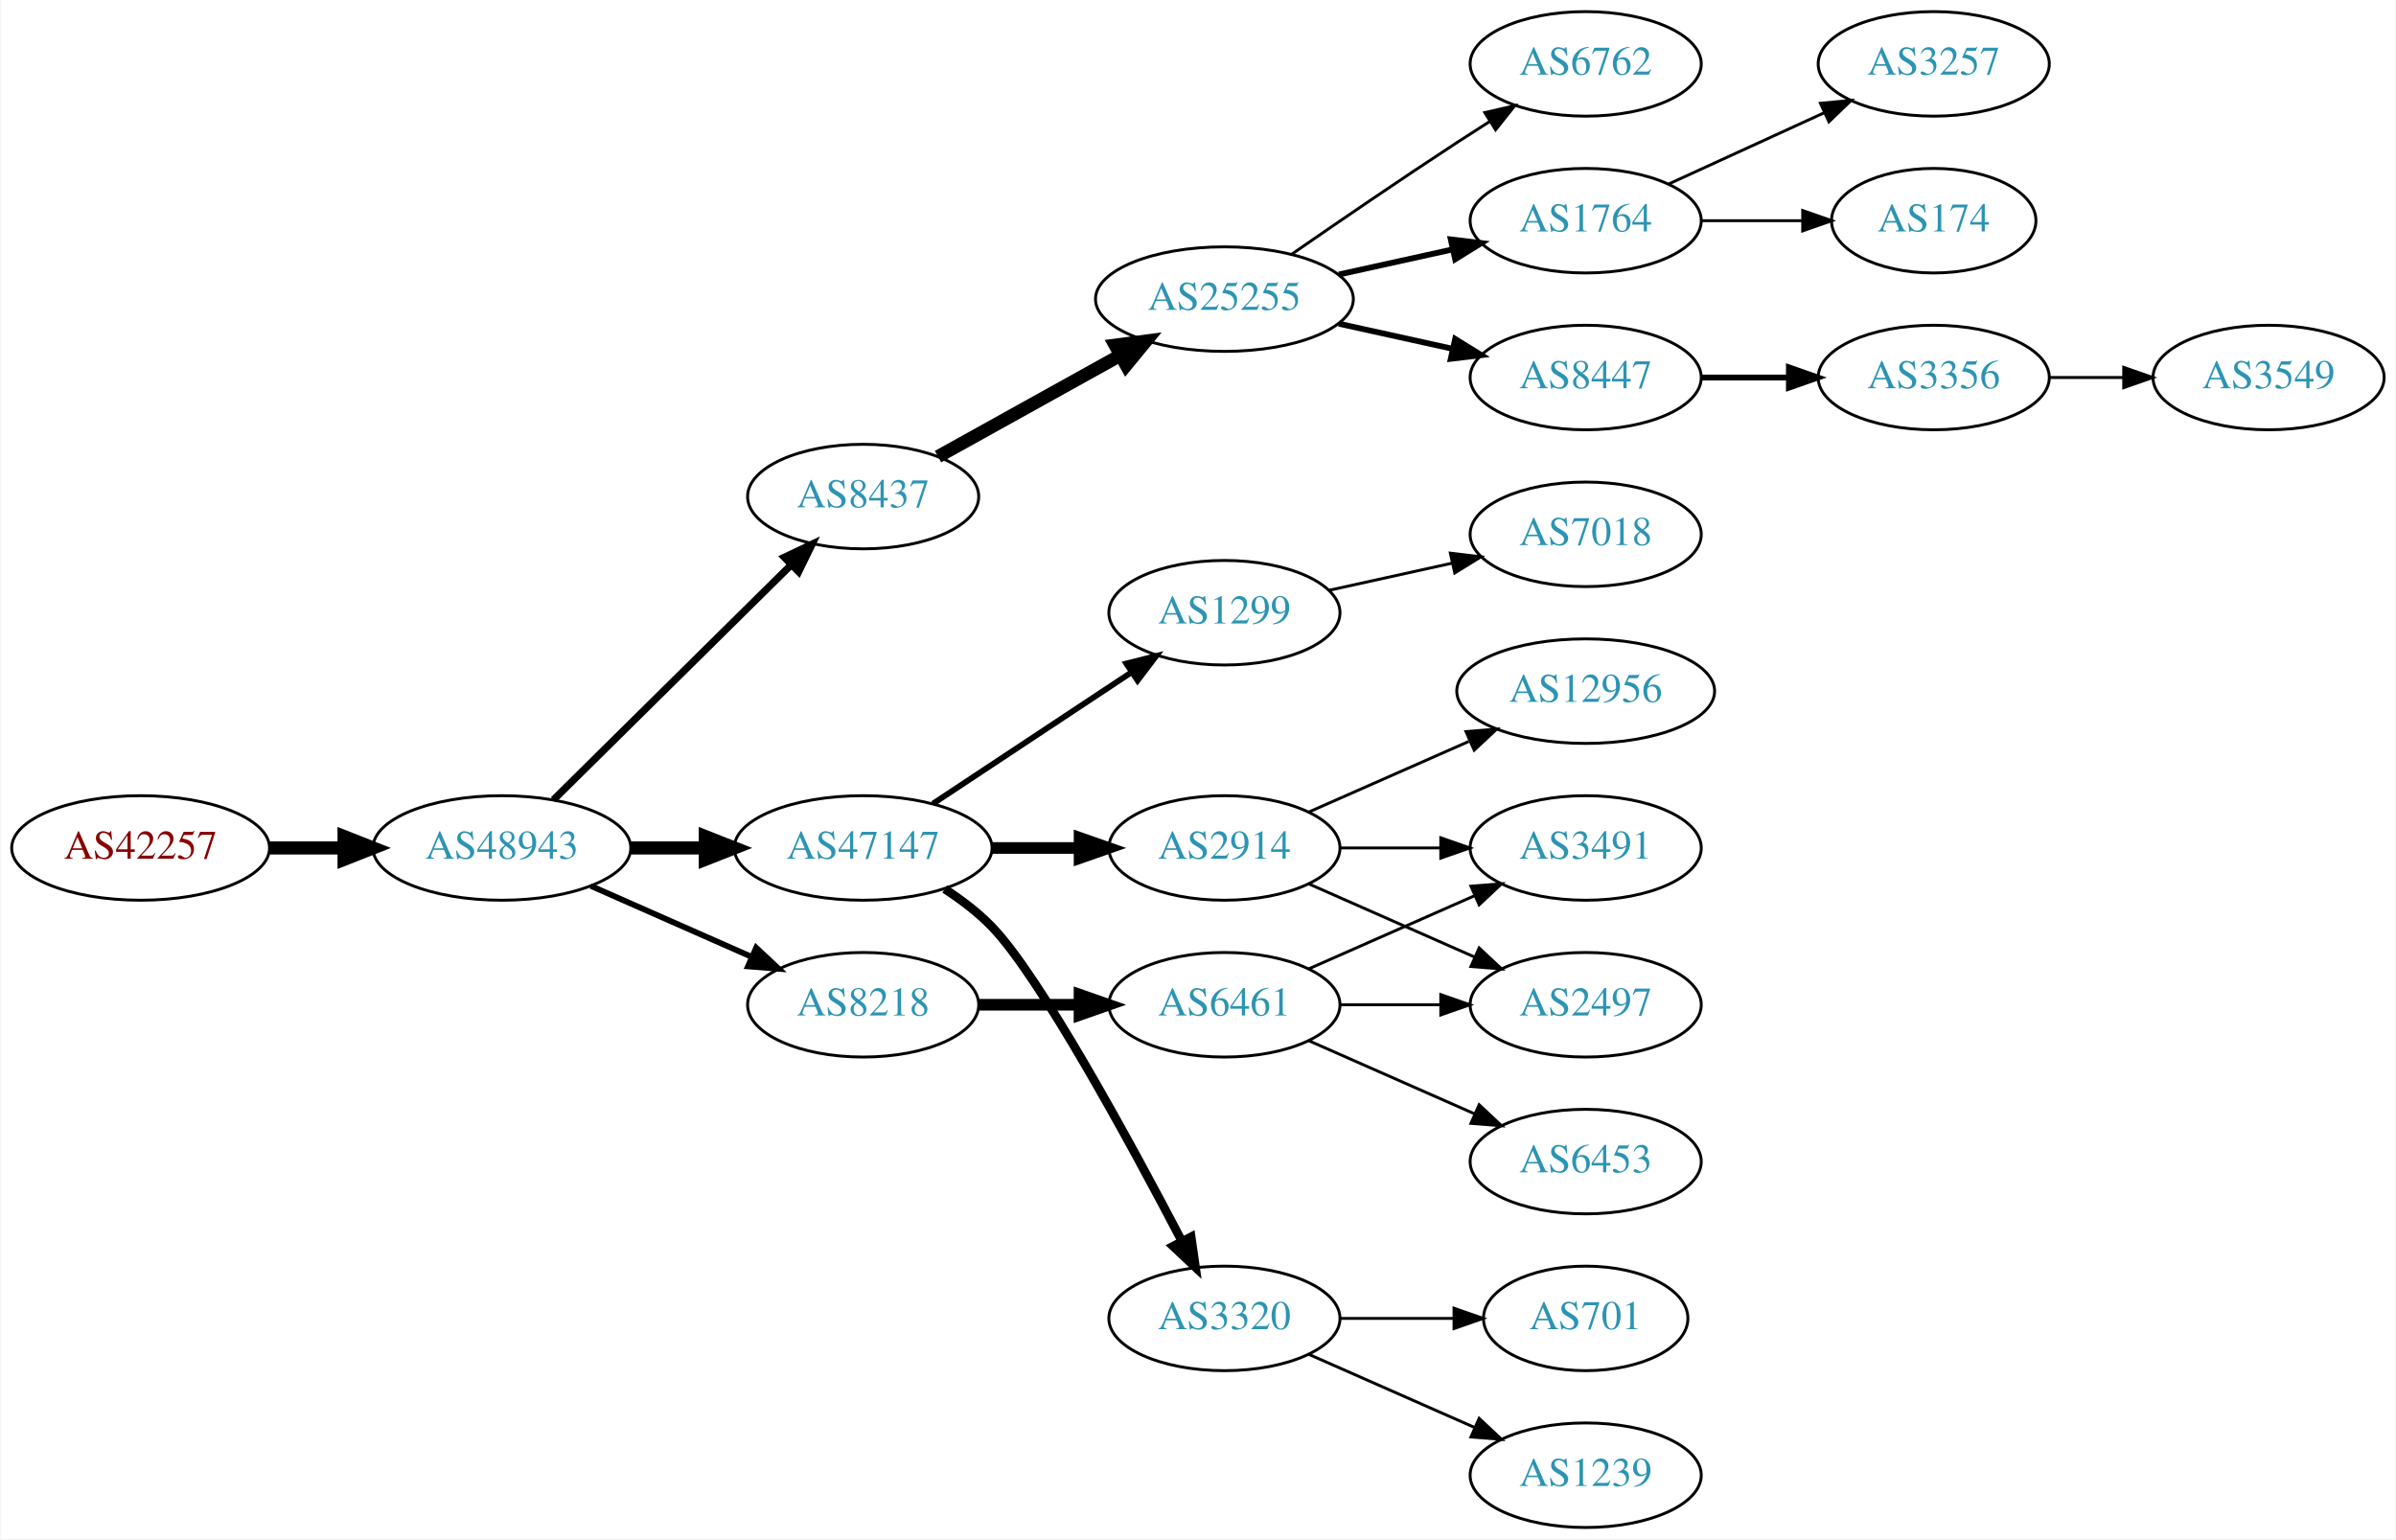
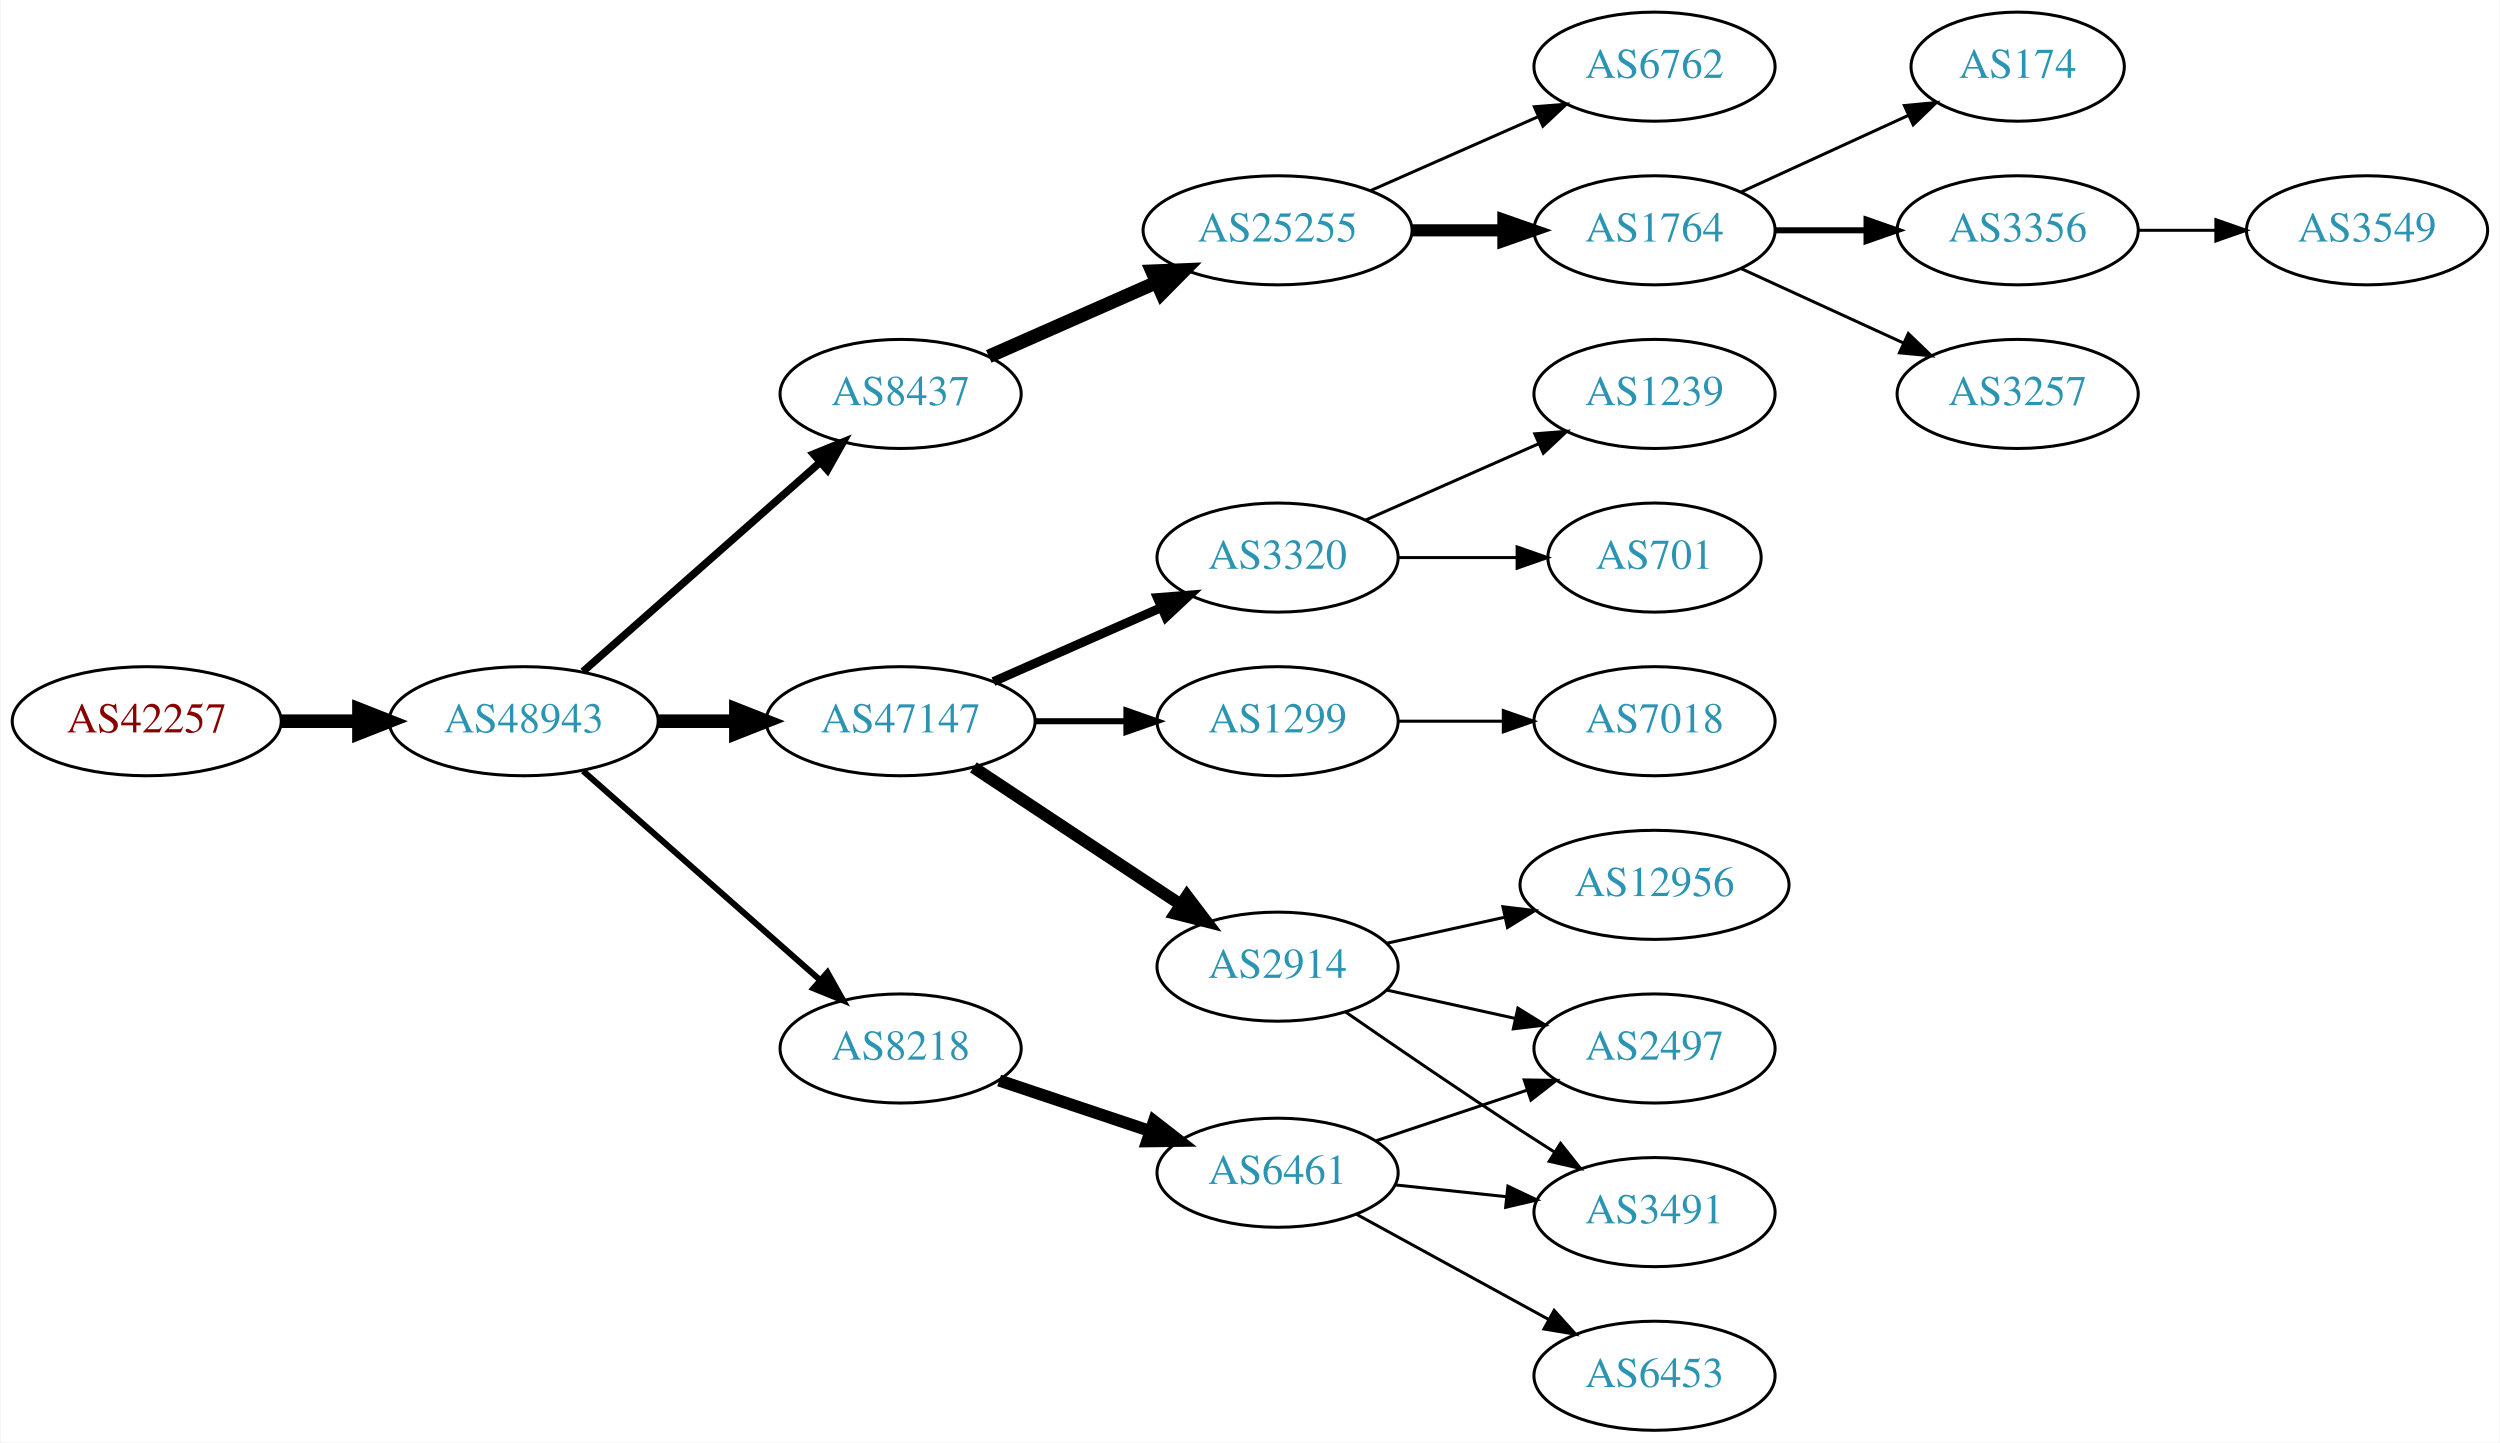
- <svg xmlns="http://www.w3.org/2000/svg" xmlns:xlink="http://www.w3.org/1999/xlink" width="825pt" height="530pt" viewBox="0.00 0.00 824.55 530.00">
-   <g id="graph0" class="graph" transform="scale(1 1) rotate(0) translate(4 526)">
-     <polygon fill="white" stroke="none" points="-4,4 -4,-526 820.547,-526 820.547,4 -4,4" />
+ <svg xmlns="http://www.w3.org/2000/svg" xmlns:xlink="http://www.w3.org/1999/xlink" width="825pt" height="476pt" viewBox="0.00 0.00 824.55 476.00">
+   <g id="graph0" class="graph" transform="scale(1 1) rotate(0) translate(4 472)">
+     <polygon fill="white" stroke="none" points="-4,4 -4,-472 820.547,-472 820.547,4 -4,4" />
    <g id="node1" class="node">
      <g id="a_node1">
        <a xlink:href="/asn/42257" xlink:title="AS42257 ~ IT-Services [AT]">
          <ellipse fill="#ffffff" stroke="black" cx="44.196" cy="-234" rx="44.393" ry="18" />
          <text text-anchor="middle" x="44.196" y="-230.3" font-family="Times,serif" font-size="14.00" fill="#880000">AS42257</text>
        </a>
      </g>
    </g>
    <g id="node2" class="node">
      <g id="a_node2">
        <a xlink:href="/asn/48943" xlink:title="AS48943 ~ KAPPER NETWORK-COMMUNICATIONS GmbH [AT]">
          <ellipse fill="#ffffff" stroke="black" cx="168.588" cy="-234" rx="44.393" ry="18" />
          <text text-anchor="middle" x="168.588" y="-230.3" font-family="Times,serif" font-size="14.00" fill="#2c94b3">AS48943</text>
        </a>
      </g>
    </g>
    <g id="edge1" class="edge">
      <path fill="none" stroke="black" stroke-width="4.5" d="M88.692,-234C96.898,-234 105.569,-234 114.041,-234" />
      <polygon fill="black" stroke="black" stroke-width="4.5" points="114.233,-237.938 124.233,-234 114.233,-230.063 114.233,-237.938" />
    </g>
    <g id="node3" class="node">
      <g id="a_node3">
        <a xlink:href="/asn/8437" xlink:title="AS8437 ~ Hutchison Drei Austria GmbH [AT]">
-           <ellipse fill="#ffffff" stroke="black" cx="292.98" cy="-355" rx="39.794" ry="18" />
-           <text text-anchor="middle" x="292.98" y="-351.3" font-family="Times,serif" font-size="14.00" fill="#2c94b3">AS8437</text>
+           <ellipse fill="#ffffff" stroke="black" cx="292.98" cy="-342" rx="39.794" ry="18" />
+           <text text-anchor="middle" x="292.98" y="-338.3" font-family="Times,serif" font-size="14.00" fill="#2c94b3">AS8437</text>
        </a>
      </g>
    </g>
    <g id="edge2" class="edge">
-       <path fill="none" stroke="black" stroke-width="2.5" d="M186.35,-250.571C207.499,-271.479 244.01,-307.575 268.079,-331.371" />
-       <polygon fill="black" stroke="black" stroke-width="2.5" points="265.849,-334.088 275.421,-338.629 270.771,-329.11 265.849,-334.088" />
+       <path fill="none" stroke="black" stroke-width="2.5" d="M188.177,-250.403C208.994,-268.772 242.87,-298.665 266.23,-319.278" />
+       <polygon fill="black" stroke="black" stroke-width="2.5" points="264.202,-322.156 274.016,-326.148 268.833,-316.907 264.202,-322.156" />
    </g>
    <g id="node4" class="node">
      <g id="a_node4">
        <a xlink:href="/asn/47147" xlink:title="AS47147 ~ ANEXIA Internetdienstleistungs GmbH [AT]">
          <ellipse fill="#ffffff" stroke="black" cx="292.98" cy="-234" rx="44.393" ry="18" />
          <text text-anchor="middle" x="292.98" y="-230.3" font-family="Times,serif" font-size="14.00" fill="#2c94b3">AS47147</text>
        </a>
      </g>
    </g>
    <g id="edge3" class="edge">
      <path fill="none" stroke="black" stroke-width="4.5" d="M213.084,-234C221.29,-234 229.961,-234 238.434,-234" />
      <polygon fill="black" stroke="black" stroke-width="4.5" points="238.625,-237.938 248.625,-234 238.625,-230.063 238.625,-237.938" />
    </g>
    <g id="node5" class="node">
      <g id="a_node5">
        <a xlink:href="/asn/8218" xlink:title="AS8218 ~ legacy Neotelecoms [FR]">
-           <ellipse fill="#ffffff" stroke="black" cx="292.98" cy="-180" rx="39.794" ry="18" />
-           <text text-anchor="middle" x="292.98" y="-176.3" font-family="Times,serif" font-size="14.00" fill="#2c94b3">AS8218</text>
+           <ellipse fill="#ffffff" stroke="black" cx="292.98" cy="-126" rx="39.794" ry="18" />
+           <text text-anchor="middle" x="292.98" y="-122.3" font-family="Times,serif" font-size="14.00" fill="#2c94b3">AS8218</text>
        </a>
      </g>
    </g>
    <g id="edge4" class="edge">
-       <path fill="none" stroke="black" stroke-width="2" d="M199.216,-220.928C215.81,-213.607 236.67,-204.403 254.403,-196.579" />
-       <polygon fill="black" stroke="black" stroke-width="2" points="256.151,-199.634 263.887,-192.395 253.325,-193.23 256.151,-199.634" />
+       <path fill="none" stroke="black" stroke-width="2" d="M188.177,-217.597C208.994,-199.228 242.87,-169.335 266.23,-148.722" />
+       <polygon fill="black" stroke="black" stroke-width="2" points="268.833,-151.093 274.016,-141.852 264.202,-145.844 268.833,-151.093" />
    </g>
    <g id="node6" class="node">
      <g id="a_node6">
        <a xlink:href="/asn/25255" xlink:title="AS25255 ~ ==&gt; TELE2 AUSTRIA &lt;== [AT]">
-           <ellipse fill="#ffffff" stroke="black" cx="417.373" cy="-423" rx="44.393" ry="18" />
-           <text text-anchor="middle" x="417.373" y="-419.3" font-family="Times,serif" font-size="14.00" fill="#2c94b3">AS25255</text>
+           <ellipse fill="#ffffff" stroke="black" cx="417.373" cy="-396" rx="44.393" ry="18" />
+           <text text-anchor="middle" x="417.373" y="-392.3" font-family="Times,serif" font-size="14.00" fill="#2c94b3">AS25255</text>
        </a>
      </g>
    </g>
    <g id="edge5" class="edge">
-       <path fill="none" stroke="black" stroke-width="4.5" d="M318.748,-368.761C336.799,-378.79 361.498,-392.512 381.536,-403.645" />
-       <polygon fill="black" stroke="black" stroke-width="4.5" points="379.72,-407.141 390.374,-408.556 383.545,-400.257 379.72,-407.141" />
-     </g>
-     <g id="node10" class="node">
-       <g id="a_node10">
-         <a xlink:href="/asn/3320" xlink:title="AS3320 ~ DTAG [DE]">
-           <ellipse fill="#ffffff" stroke="black" cx="417.373" cy="-72" rx="39.794" ry="18" />
-           <text text-anchor="middle" x="417.373" y="-68.3" font-family="Times,serif" font-size="14.00" fill="#2c94b3">AS3320</text>
-         </a>
-       </g>
-     </g>
-     <g id="edge9" class="edge">
-       <path fill="none" stroke="black" stroke-width="3" d="M321.067,-219.873C326.781,-216.156 332.491,-211.819 337.176,-207 353.798,-189.904 384.85,-132.802 402.735,-98.58" />
-       <polygon fill="black" stroke="black" stroke-width="3" points="405.903,-100.074 407.408,-89.587 399.691,-96.847 405.903,-100.074" />
-     </g>
-     <g id="node11" class="node">
-       <g id="a_node11">
-         <a xlink:href="/asn/2914" xlink:title="AS2914 ~ NTT America, Inc. [US]">
-           <ellipse fill="#ffffff" stroke="black" cx="417.373" cy="-234" rx="39.794" ry="18" />
-           <text text-anchor="middle" x="417.373" y="-230.3" font-family="Times,serif" font-size="14.00" fill="#2c94b3">AS2914</text>
-         </a>
-       </g>
-     </g>
-     <g id="edge10" class="edge">
-       <path fill="none" stroke="black" stroke-width="4" d="M337.476,-234C347.165,-234 357.502,-234 367.394,-234" />
-       <polygon fill="black" stroke="black" stroke-width="4" points="367.497,-237.5 377.497,-234 367.497,-230.5 367.497,-237.5" />
+       <path fill="none" stroke="black" stroke-width="4.5" d="M322.06,-354.389C338.376,-361.587 359.186,-370.769 377.106,-378.675" />
+       <polygon fill="black" stroke="black" stroke-width="4.5" points="375.978,-382.482 386.717,-382.916 379.157,-375.277 375.978,-382.482" />
    </g>
    <g id="node12" class="node">
      <g id="a_node12">
        <a xlink:href="/asn/1299" xlink:title="AS1299 ~ Telia Carrier [EU]">
-           <ellipse fill="#ffffff" stroke="black" cx="417.373" cy="-315" rx="39.794" ry="18" />
-           <text text-anchor="middle" x="417.373" y="-311.3" font-family="Times,serif" font-size="14.00" fill="#2c94b3">AS1299</text>
+           <ellipse fill="#ffffff" stroke="black" cx="417.373" cy="-234" rx="39.794" ry="18" />
+           <text text-anchor="middle" x="417.373" y="-230.3" font-family="Times,serif" font-size="14.00" fill="#2c94b3">AS1299</text>
        </a>
      </g>
    </g>
    <g id="edge11" class="edge">
-       <path fill="none" stroke="black" stroke-width="2" d="M317.001,-249.235C336.355,-262.044 364.191,-280.466 385.48,-294.555" />
-       <polygon fill="black" stroke="black" stroke-width="2" points="383.597,-297.506 393.868,-300.107 387.461,-291.669 383.597,-297.506" />
-     </g>
-     <g id="node15" class="node">
-       <g id="a_node15">
+       <path fill="none" stroke="black" stroke-width="2" d="M337.476,-234C347.165,-234 357.502,-234 367.394,-234" />
+       <polygon fill="black" stroke="black" stroke-width="2" points="367.497,-237.5 377.497,-234 367.497,-230.5 367.497,-237.5" />
+     </g>
+     <g id="node13" class="node">
+       <g id="a_node13">
+         <a xlink:href="/asn/3320" xlink:title="AS3320 ~ DTAG [DE]">
+           <ellipse fill="#ffffff" stroke="black" cx="417.373" cy="-288" rx="39.794" ry="18" />
+           <text text-anchor="middle" x="417.373" y="-284.3" font-family="Times,serif" font-size="14.00" fill="#2c94b3">AS3320</text>
+         </a>
+       </g>
+     </g>
+     <g id="edge12" class="edge">
+       <path fill="none" stroke="black" stroke-width="3" d="M323.608,-247.072C340.203,-254.393 361.062,-263.597 378.795,-271.421" />
+       <polygon fill="black" stroke="black" stroke-width="3" points="377.717,-274.77 388.279,-275.605 380.543,-268.366 377.717,-274.77" />
+     </g>
+     <g id="node14" class="node">
+       <g id="a_node14">
+         <a xlink:href="/asn/2914" xlink:title="AS2914 ~ NTT America, Inc. [US]">
+           <ellipse fill="#ffffff" stroke="black" cx="417.373" cy="-153" rx="39.794" ry="18" />
+           <text text-anchor="middle" x="417.373" y="-149.3" font-family="Times,serif" font-size="14.00" fill="#2c94b3">AS2914</text>
+         </a>
+       </g>
+     </g>
+     <g id="edge13" class="edge">
+       <path fill="none" stroke="black" stroke-width="4" d="M317.001,-218.765C336.355,-205.956 364.191,-187.534 385.48,-173.445" />
+       <polygon fill="black" stroke="black" stroke-width="4" points="387.461,-176.331 393.868,-167.893 383.597,-170.494 387.461,-176.331" />
+     </g>
+     <g id="node22" class="node">
+       <g id="a_node22">
        <a xlink:href="/asn/6461" xlink:title="AS6461 ~ Zayo Bandwidth [US]">
-           <ellipse fill="#ffffff" stroke="black" cx="417.373" cy="-180" rx="39.794" ry="18" />
-           <text text-anchor="middle" x="417.373" y="-176.3" font-family="Times,serif" font-size="14.00" fill="#2c94b3">AS6461</text>
-         </a>
-       </g>
-     </g>
-     <g id="edge14" class="edge">
-       <path fill="none" stroke="black" stroke-width="4" d="M332.706,-180C343.644,-180 355.695,-180 367.161,-180" />
-       <polygon fill="black" stroke="black" stroke-width="4" points="367.479,-183.5 377.479,-180 367.479,-176.5 367.479,-183.5" />
+           <ellipse fill="#ffffff" stroke="black" cx="417.373" cy="-85" rx="39.794" ry="18" />
+           <text text-anchor="middle" x="417.373" y="-81.3" font-family="Times,serif" font-size="14.00" fill="#2c94b3">AS6461</text>
+         </a>
+       </g>
+     </g>
+     <g id="edge21" class="edge">
+       <path fill="none" stroke="black" stroke-width="4" d="M325.499,-115.441C340.632,-110.372 358.96,-104.233 375.18,-98.799" />
+       <polygon fill="black" stroke="black" stroke-width="4" points="376.59,-102.018 384.96,-95.523 374.366,-95.38 376.59,-102.018" />
    </g>
    <g id="node7" class="node">
      <g id="a_node7">
-         <a xlink:href="/asn/6762" xlink:title="AS6762 ~ TELECOM ITALIA SPARKLE S.p.A. [IT]">
-           <ellipse fill="#ffffff" stroke="black" cx="541.765" cy="-504" rx="39.794" ry="18" />
-           <text text-anchor="middle" x="541.765" y="-500.3" font-family="Times,serif" font-size="14.00" fill="#2c94b3">AS6762</text>
+         <a xlink:href="/asn/1764" xlink:title="AS1764 ~ NEXTLAYER-AS [AT]">
+           <ellipse fill="#ffffff" stroke="black" cx="541.765" cy="-396" rx="39.794" ry="18" />
+           <text text-anchor="middle" x="541.765" y="-392.3" font-family="Times,serif" font-size="14.00" fill="#2c94b3">AS1764</text>
        </a>
      </g>
    </g>
    <g id="edge6" class="edge">
-       <path fill="none" stroke="black" d="M440.403,-438.367C456.206,-449.305 478.062,-464.261 497.569,-477 501.151,-479.339 504.921,-481.759 508.681,-484.144" />
-       <polygon fill="black" stroke="black" points="507.015,-487.231 517.342,-489.596 510.744,-481.307 507.015,-487.231" />
+       <path fill="none" stroke="black" stroke-width="4" d="M461.868,-396C471.557,-396 481.894,-396 491.787,-396" />
+       <polygon fill="black" stroke="black" stroke-width="4" points="491.889,-399.5 501.889,-396 491.889,-392.5 491.889,-399.5" />
    </g>
    <g id="node8" class="node">
      <g id="a_node8">
-         <a xlink:href="/asn/1764" xlink:title="AS1764 ~ NEXTLAYER-AS [AT]">
+         <a xlink:href="/asn/6762" xlink:title="AS6762 ~ TELECOM ITALIA SPARKLE S.p.A. [IT]">
          <ellipse fill="#ffffff" stroke="black" cx="541.765" cy="-450" rx="39.794" ry="18" />
-           <text text-anchor="middle" x="541.765" y="-446.3" font-family="Times,serif" font-size="14.00" fill="#2c94b3">AS1764</text>
+           <text text-anchor="middle" x="541.765" y="-446.3" font-family="Times,serif" font-size="14.00" fill="#2c94b3">AS6762</text>
        </a>
      </g>
    </g>
    <g id="edge7" class="edge">
-       <path fill="none" stroke="black" stroke-width="2" d="M456.762,-431.469C469.153,-434.202 483,-437.257 495.821,-440.085" />
-       <polygon fill="black" stroke="black" stroke-width="2" points="495.316,-443.558 505.835,-442.295 496.824,-436.722 495.316,-443.558" />
+       <path fill="none" stroke="black" d="M448,-409.072C464.595,-416.393 485.454,-425.597 503.188,-433.421" />
+       <polygon fill="black" stroke="black" points="502.109,-436.77 512.671,-437.605 504.935,-430.366 502.109,-436.77" />
    </g>
    <g id="node9" class="node">
      <g id="a_node9">
-         <a xlink:href="/asn/8447" xlink:title="AS8447 ~ A1 Telekom Austria AG [AT]">
-           <ellipse fill="#ffffff" stroke="black" cx="541.765" cy="-396" rx="39.794" ry="18" />
-           <text text-anchor="middle" x="541.765" y="-392.3" font-family="Times,serif" font-size="14.00" fill="#2c94b3">AS8447</text>
-         </a>
-       </g>
-     </g>
-     <g id="edge8" class="edge">
-       <path fill="none" stroke="black" stroke-width="2" d="M456.762,-414.531C469.153,-411.798 483,-408.743 495.821,-405.915" />
-       <polygon fill="black" stroke="black" stroke-width="2" points="496.824,-409.278 505.835,-403.705 495.316,-402.442 496.824,-409.278" />
-     </g>
-     <g id="node20" class="node">
-       <g id="a_node20">
-         <a xlink:href="/asn/3257" xlink:title="AS3257 ~ GTT [DE]">
-           <ellipse fill="#ffffff" stroke="black" cx="661.607" cy="-504" rx="39.794" ry="18" />
-           <text text-anchor="middle" x="661.607" y="-500.3" font-family="Times,serif" font-size="14.00" fill="#2c94b3">AS3257</text>
-         </a>
-       </g>
-     </g>
-     <g id="edge21" class="edge">
-       <path fill="none" stroke="black" d="M570.394,-462.661C586.351,-469.973 606.621,-479.261 623.904,-487.181" />
-       <polygon fill="black" stroke="black" points="622.602,-490.435 633.152,-491.419 625.519,-484.071 622.602,-490.435" />
-     </g>
-     <g id="node21" class="node">
-       <g id="a_node21">
        <a xlink:href="/asn/174" xlink:title="AS174 ~ Cogent Communications [US]">
          <ellipse fill="#ffffff" stroke="black" cx="661.607" cy="-450" rx="35.194" ry="18" />
          <text text-anchor="middle" x="661.607" y="-446.3" font-family="Times,serif" font-size="14.00" fill="#2c94b3">AS174</text>
        </a>
      </g>
    </g>
-     <g id="edge22" class="edge">
-       <path fill="none" stroke="black" d="M581.677,-450C592.764,-450 604.924,-450 616.306,-450" />
-       <polygon fill="black" stroke="black" points="616.488,-453.5 626.488,-450 616.488,-446.5 616.488,-453.5" />
-     </g>
-     <g id="node22" class="node">
-       <g id="a_node22">
+     <g id="edge8" class="edge">
+       <path fill="none" stroke="black" d="M570.394,-408.661C586.81,-416.183 607.791,-425.798 625.388,-433.861" />
+       <polygon fill="black" stroke="black" points="624.217,-437.174 634.766,-438.158 627.133,-430.811 624.217,-437.174" />
+     </g>
+     <g id="node10" class="node">
+       <g id="a_node10">
        <a xlink:href="/asn/3356" xlink:title="AS3356 ~ Level 3 Parent, LLC [US]">
          <ellipse fill="#ffffff" stroke="black" cx="661.607" cy="-396" rx="39.794" ry="18" />
          <text text-anchor="middle" x="661.607" y="-392.3" font-family="Times,serif" font-size="14.00" fill="#2c94b3">AS3356</text>
        </a>
      </g>
    </g>
-     <g id="edge23" class="edge">
+     <g id="edge9" class="edge">
      <path fill="none" stroke="black" stroke-width="2" d="M581.677,-396C591.231,-396 601.58,-396 611.543,-396" />
      <polygon fill="black" stroke="black" stroke-width="2" points="611.736,-399.5 621.735,-396 611.735,-392.5 611.736,-399.5" />
    </g>
-     <g id="node13" class="node">
-       <g id="a_node13">
-         <a xlink:href="/asn/701" xlink:title="AS701 ~ UUNET [US]">
-           <ellipse fill="#ffffff" stroke="black" cx="541.765" cy="-72" rx="35.194" ry="18" />
-           <text text-anchor="middle" x="541.765" y="-68.3" font-family="Times,serif" font-size="14.00" fill="#2c94b3">AS701</text>
-         </a>
-       </g>
-     </g>
-     <g id="edge12" class="edge">
-       <path fill="none" stroke="black" d="M457.098,-72C469.587,-72 483.526,-72 496.39,-72" />
-       <polygon fill="black" stroke="black" points="496.428,-75.5 506.427,-72 496.427,-68.5 496.428,-75.5" />
-     </g>
-     <g id="node14" class="node">
-       <g id="a_node14">
-         <a xlink:href="/asn/1239" xlink:title="AS1239 ~ Sprint [US]">
-           <ellipse fill="#ffffff" stroke="black" cx="541.765" cy="-18" rx="39.794" ry="18" />
-           <text text-anchor="middle" x="541.765" y="-14.3" font-family="Times,serif" font-size="14.00" fill="#2c94b3">AS1239</text>
-         </a>
-       </g>
-     </g>
-     <g id="edge13" class="edge">
-       <path fill="none" stroke="black" d="M446.452,-59.611C463.4,-52.134 485.197,-42.517 503.566,-34.412" />
-       <polygon fill="black" stroke="black" points="505.08,-37.57 512.816,-30.331 502.254,-31.166 505.08,-37.57" />
+     <g id="node11" class="node">
+       <g id="a_node11">
+         <a xlink:href="/asn/3257" xlink:title="AS3257 ~ GTT [DE]">
+           <ellipse fill="#ffffff" stroke="black" cx="661.607" cy="-342" rx="39.794" ry="18" />
+           <text text-anchor="middle" x="661.607" y="-338.3" font-family="Times,serif" font-size="14.00" fill="#2c94b3">AS3257</text>
+         </a>
+       </g>
+     </g>
+     <g id="edge10" class="edge">
+       <path fill="none" stroke="black" d="M570.394,-383.339C586.351,-376.027 606.621,-366.739 623.904,-358.819" />
+       <polygon fill="black" stroke="black" points="625.519,-361.929 633.152,-354.581 622.602,-355.565 625.519,-361.929" />
    </g>
    <g id="node16" class="node">
      <g id="a_node16">
-         <a xlink:href="/asn/2497" xlink:title="AS2497 ~ Internet Initiative Japan Inc. [JP]">
-           <ellipse fill="#ffffff" stroke="black" cx="541.765" cy="-180" rx="39.794" ry="18" />
-           <text text-anchor="middle" x="541.765" y="-176.3" font-family="Times,serif" font-size="14.00" fill="#2c94b3">AS2497</text>
-         </a>
-       </g>
-     </g>
-     <g id="edge19" class="edge">
-       <path fill="none" stroke="black" d="M446.452,-221.611C463.4,-214.134 485.197,-204.517 503.566,-196.412" />
-       <polygon fill="black" stroke="black" points="505.08,-199.57 512.816,-192.331 502.254,-193.166 505.08,-199.57" />
-     </g>
-     <g id="node17" class="node">
-       <g id="a_node17">
-         <a xlink:href="/asn/3491" xlink:title="AS3491 ~ PCCW Global, Inc. [US]">
-           <ellipse fill="#ffffff" stroke="black" cx="541.765" cy="-234" rx="39.794" ry="18" />
-           <text text-anchor="middle" x="541.765" y="-230.3" font-family="Times,serif" font-size="14.00" fill="#2c94b3">AS3491</text>
-         </a>
-       </g>
-     </g>
-     <g id="edge20" class="edge">
-       <path fill="none" stroke="black" d="M457.098,-234C468.037,-234 480.087,-234 491.553,-234" />
-       <polygon fill="black" stroke="black" points="491.871,-237.5 501.871,-234 491.871,-230.5 491.871,-237.5" />
-     </g>
-     <g id="node19" class="node">
-       <g id="a_node19">
-         <a xlink:href="/asn/12956" xlink:title="AS12956 ~ TELXIUS [ES]">
-           <ellipse fill="#ffffff" stroke="black" cx="541.765" cy="-288" rx="44.393" ry="18" />
-           <text text-anchor="middle" x="541.765" y="-284.3" font-family="Times,serif" font-size="14.00" fill="#2c94b3">AS12956</text>
-         </a>
-       </g>
-     </g>
-     <g id="edge18" class="edge">
-       <path fill="none" stroke="black" d="M446.452,-246.389C462.768,-253.587 483.578,-262.769 501.498,-270.675" />
-       <polygon fill="black" stroke="black" points="500.547,-274.081 511.109,-274.916 503.373,-267.677 500.547,-274.081" />
-     </g>
-     <g id="node24" class="node">
-       <g id="a_node24">
-         <a xlink:href="/asn/7018" xlink:title="AS7018 ~ AT&amp;T Services, Inc. [US]">
-           <ellipse fill="#ffffff" stroke="black" cx="541.765" cy="-342" rx="39.794" ry="18" />
-           <text text-anchor="middle" x="541.765" y="-338.3" font-family="Times,serif" font-size="14.00" fill="#2c94b3">AS7018</text>
-         </a>
-       </g>
-     </g>
-     <g id="edge25" class="edge">
-       <path fill="none" stroke="black" d="M453.445,-322.737C466.632,-325.646 481.812,-328.995 495.778,-332.076" />
-       <polygon fill="black" stroke="black" points="495.168,-335.525 505.687,-334.262 496.676,-328.69 495.168,-335.525" />
-     </g>
-     <g id="edge15" class="edge">
-       <path fill="none" stroke="black" d="M457.098,-180C468.037,-180 480.087,-180 491.553,-180" />
-       <polygon fill="black" stroke="black" points="491.871,-183.5 501.871,-180 491.871,-176.5 491.871,-183.5" />
-     </g>
-     <g id="edge16" class="edge">
-       <path fill="none" stroke="black" d="M446.452,-192.389C463.4,-199.866 485.197,-209.483 503.566,-217.588" />
-       <polygon fill="black" stroke="black" points="502.254,-220.834 512.816,-221.669 505.08,-214.43 502.254,-220.834" />
-     </g>
-     <g id="node18" class="node">
-       <g id="a_node18">
-         <a xlink:href="/asn/6453" xlink:title="AS6453 ~ TATA COMMUNICATIONS (AMERICA) INC [US]">
-           <ellipse fill="#ffffff" stroke="black" cx="541.765" cy="-126" rx="39.794" ry="18" />
-           <text text-anchor="middle" x="541.765" y="-122.3" font-family="Times,serif" font-size="14.00" fill="#2c94b3">AS6453</text>
-         </a>
-       </g>
-     </g>
-     <g id="edge17" class="edge">
-       <path fill="none" stroke="black" d="M446.452,-167.611C463.4,-160.134 485.197,-150.517 503.566,-142.412" />
-       <polygon fill="black" stroke="black" points="505.08,-145.57 512.816,-138.331 502.254,-139.166 505.08,-145.57" />
-     </g>
-     <g id="node23" class="node">
-       <g id="a_node23">
        <a xlink:href="/asn/3549" xlink:title="AS3549 ~ Level 3 Parent, LLC [US]">
          <ellipse fill="#ffffff" stroke="black" cx="776.9" cy="-396" rx="39.794" ry="18" />
          <text text-anchor="middle" x="776.9" y="-392.3" font-family="Times,serif" font-size="14.00" fill="#2c94b3">AS3549</text>
        </a>
      </g>
    </g>
-     <g id="edge24" class="edge">
+     <g id="edge15" class="edge">
      <path fill="none" stroke="black" d="M701.279,-396C709.482,-396 718.246,-396 726.779,-396" />
      <polygon fill="black" stroke="black" points="727.018,-399.5 737.018,-396 727.018,-392.5 727.018,-399.5" />
    </g>
+     <g id="node15" class="node">
+       <g id="a_node15">
+         <a xlink:href="/asn/7018" xlink:title="AS7018 ~ AT&amp;T Services, Inc. [US]">
+           <ellipse fill="#ffffff" stroke="black" cx="541.765" cy="-234" rx="39.794" ry="18" />
+           <text text-anchor="middle" x="541.765" y="-230.3" font-family="Times,serif" font-size="14.00" fill="#2c94b3">AS7018</text>
+         </a>
+       </g>
+     </g>
+     <g id="edge14" class="edge">
+       <path fill="none" stroke="black" d="M457.098,-234C468.037,-234 480.087,-234 491.553,-234" />
+       <polygon fill="black" stroke="black" points="491.871,-237.5 501.871,-234 491.871,-230.5 491.871,-237.5" />
+     </g>
+     <g id="node20" class="node">
+       <g id="a_node20">
+         <a xlink:href="/asn/701" xlink:title="AS701 ~ UUNET [US]">
+           <ellipse fill="#ffffff" stroke="black" cx="541.765" cy="-288" rx="35.194" ry="18" />
+           <text text-anchor="middle" x="541.765" y="-284.3" font-family="Times,serif" font-size="14.00" fill="#2c94b3">AS701</text>
+         </a>
+       </g>
+     </g>
+     <g id="edge19" class="edge">
+       <path fill="none" stroke="black" d="M457.098,-288C469.587,-288 483.526,-288 496.39,-288" />
+       <polygon fill="black" stroke="black" points="496.428,-291.5 506.427,-288 496.427,-284.5 496.428,-291.5" />
+     </g>
+     <g id="node21" class="node">
+       <g id="a_node21">
+         <a xlink:href="/asn/1239" xlink:title="AS1239 ~ Sprint [US]">
+           <ellipse fill="#ffffff" stroke="black" cx="541.765" cy="-342" rx="39.794" ry="18" />
+           <text text-anchor="middle" x="541.765" y="-338.3" font-family="Times,serif" font-size="14.00" fill="#2c94b3">AS1239</text>
+         </a>
+       </g>
+     </g>
+     <g id="edge20" class="edge">
+       <path fill="none" stroke="black" d="M446.452,-300.389C463.4,-307.866 485.197,-317.483 503.566,-325.588" />
+       <polygon fill="black" stroke="black" points="502.254,-328.834 512.816,-329.669 505.08,-322.43 502.254,-328.834" />
+     </g>
+     <g id="node17" class="node">
+       <g id="a_node17">
+         <a xlink:href="/asn/12956" xlink:title="AS12956 ~ TELXIUS [ES]">
+           <ellipse fill="#ffffff" stroke="black" cx="541.765" cy="-180" rx="44.393" ry="18" />
+           <text text-anchor="middle" x="541.765" y="-176.3" font-family="Times,serif" font-size="14.00" fill="#2c94b3">AS12956</text>
+         </a>
+       </g>
+     </g>
+     <g id="edge16" class="edge">
+       <path fill="none" stroke="black" d="M453.445,-160.737C465.485,-163.393 479.185,-166.415 492.106,-169.266" />
+       <polygon fill="black" stroke="black" points="491.735,-172.768 502.254,-171.505 493.243,-165.932 491.735,-172.768" />
+     </g>
+     <g id="node18" class="node">
+       <g id="a_node18">
+         <a xlink:href="/asn/3491" xlink:title="AS3491 ~ PCCW Global, Inc. [US]">
+           <ellipse fill="#ffffff" stroke="black" cx="541.765" cy="-72" rx="39.794" ry="18" />
+           <text text-anchor="middle" x="541.765" y="-68.3" font-family="Times,serif" font-size="14.00" fill="#2c94b3">AS3491</text>
+         </a>
+       </g>
+     </g>
+     <g id="edge17" class="edge">
+       <path fill="none" stroke="black" d="M439.73,-138.099C455.581,-127.123 477.784,-111.921 497.569,-99 501.151,-96.661 504.921,-94.241 508.681,-91.856" />
+       <polygon fill="black" stroke="black" points="510.744,-94.693 517.342,-86.404 507.015,-88.769 510.744,-94.693" />
+     </g>
+     <g id="node19" class="node">
+       <g id="a_node19">
+         <a xlink:href="/asn/2497" xlink:title="AS2497 ~ Internet Initiative Japan Inc. [JP]">
+           <ellipse fill="#ffffff" stroke="black" cx="541.765" cy="-126" rx="39.794" ry="18" />
+           <text text-anchor="middle" x="541.765" y="-122.3" font-family="Times,serif" font-size="14.00" fill="#2c94b3">AS2497</text>
+         </a>
+       </g>
+     </g>
+     <g id="edge18" class="edge">
+       <path fill="none" stroke="black" d="M453.445,-145.263C466.632,-142.354 481.812,-139.005 495.778,-135.924" />
+       <polygon fill="black" stroke="black" points="496.676,-139.31 505.687,-133.738 495.168,-132.475 496.676,-139.31" />
+     </g>
+     <g id="edge22" class="edge">
+       <path fill="none" stroke="black" d="M456.093,-80.993C467.726,-79.758 480.693,-78.381 492.914,-77.082" />
+       <polygon fill="black" stroke="black" points="493.384,-80.552 502.958,-76.016 492.644,-73.591 493.384,-80.552" />
+     </g>
+     <g id="edge23" class="edge">
+       <path fill="none" stroke="black" d="M449.892,-95.558C465.024,-100.628 483.352,-106.767 499.572,-112.201" />
+       <polygon fill="black" stroke="black" points="498.759,-115.62 509.352,-115.477 500.982,-108.982 498.759,-115.62" />
+     </g>
+     <g id="node23" class="node">
+       <g id="a_node23">
+         <a xlink:href="/asn/6453" xlink:title="AS6453 ~ TATA COMMUNICATIONS (AMERICA) INC [US]">
+           <ellipse fill="#ffffff" stroke="black" cx="541.765" cy="-18" rx="39.794" ry="18" />
+           <text text-anchor="middle" x="541.765" y="-14.3" font-family="Times,serif" font-size="14.00" fill="#2c94b3">AS6453</text>
+         </a>
+       </g>
+     </g>
+     <g id="edge24" class="edge">
+       <path fill="none" stroke="black" d="M443.436,-71.28C461.751,-61.254 486.795,-47.544 506.891,-36.543" />
+       <polygon fill="black" stroke="black" points="508.644,-39.574 515.735,-31.702 505.283,-33.434 508.644,-39.574" />
+     </g>
  </g>
</svg>
